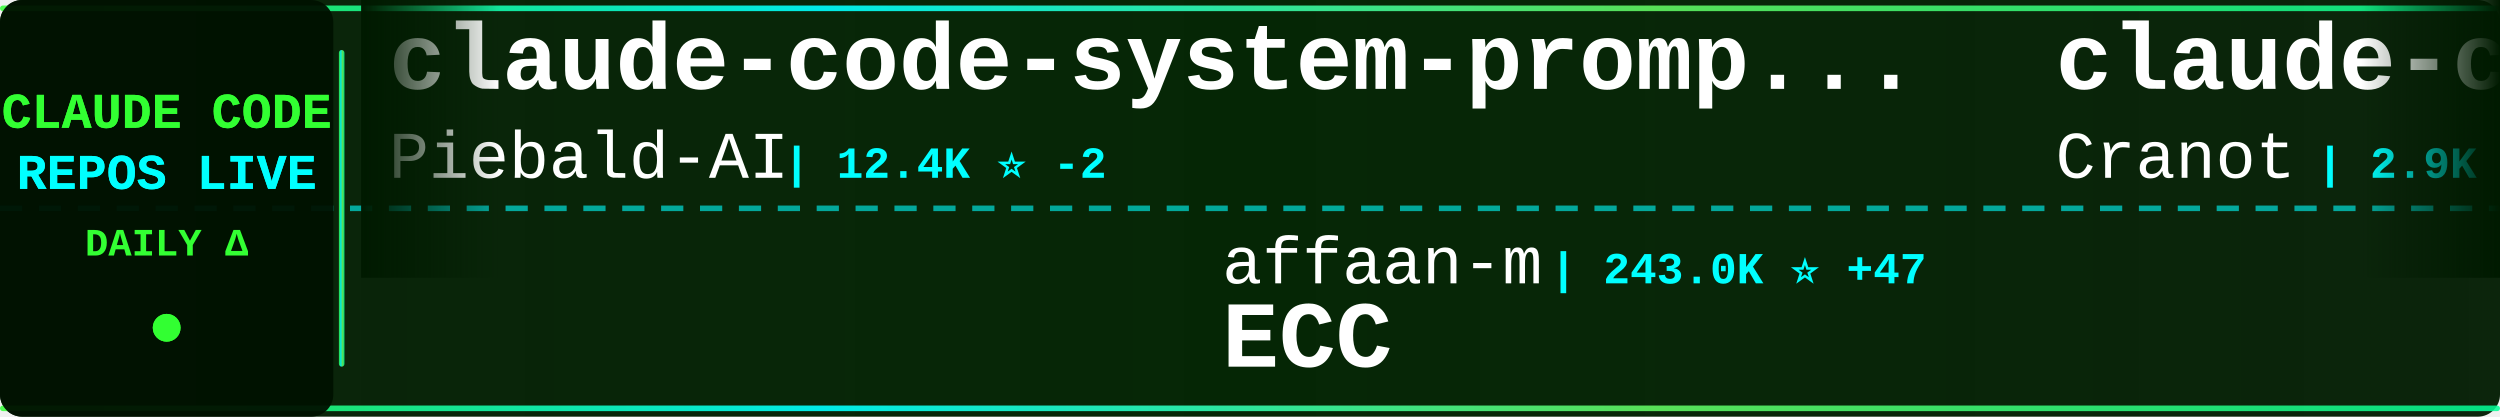
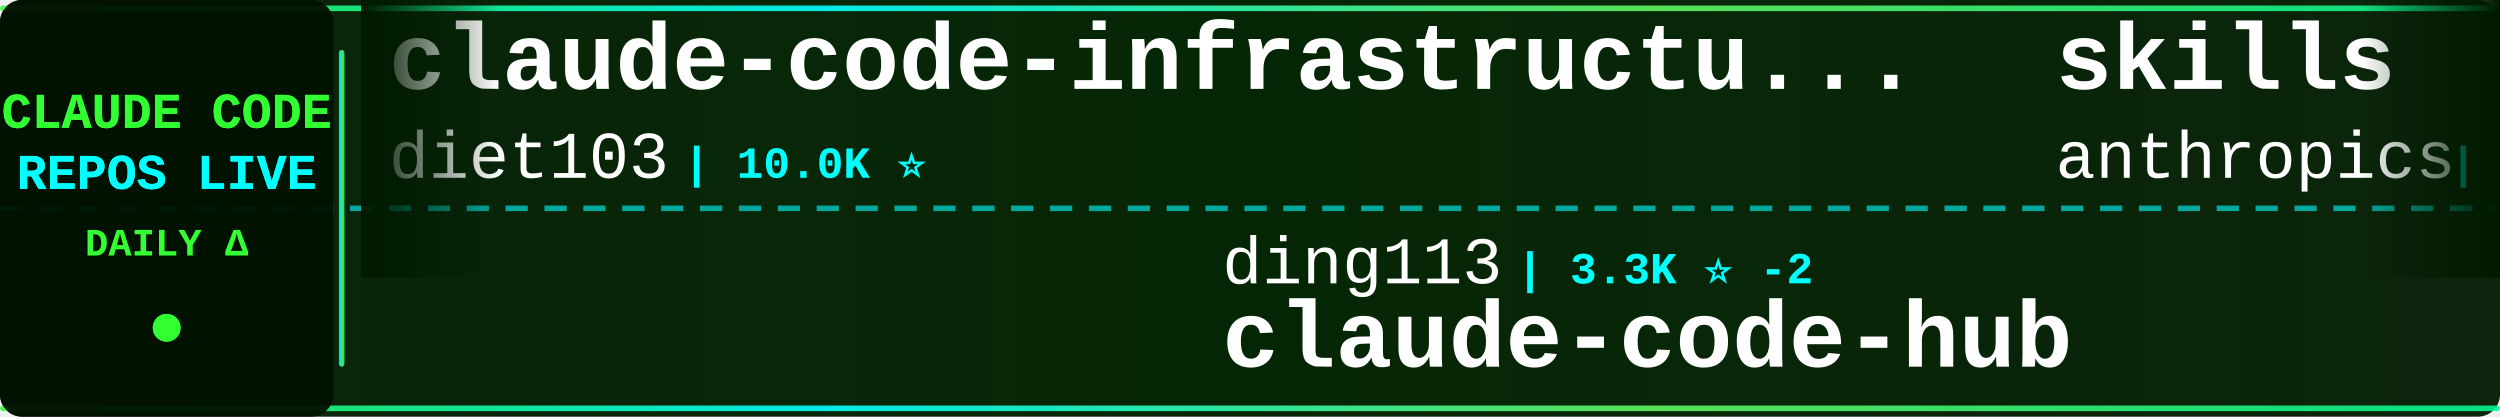
<svg xmlns="http://www.w3.org/2000/svg" width="900" height="150">
  <defs>
    <linearGradient id="tickerBg" x1="0%" y1="0%" x2="100%" y2="0%">
      <stop offset="0%" style="stop-color:#001a00;stop-opacity:0.95" />
      <stop offset="50%" style="stop-color:#002200;stop-opacity:0.98" />
      <stop offset="100%" style="stop-color:#001a00;stop-opacity:0.95" />
    </linearGradient>
    <linearGradient id="borderGrad" x1="0%" y1="0%" x2="100%" y2="0%">
      <stop offset="0%" style="stop-color:#33ff33;stop-opacity:0.85">
        <animate attributeName="stop-opacity" values="0.85;1;0.85" dur="2s" repeatCount="indefinite" />
      </stop>
      <stop offset="33%" style="stop-color:#00ffff;stop-opacity:0.9">
        <animate attributeName="stop-opacity" values="0.9;1;0.9" dur="2.2s" repeatCount="indefinite" />
      </stop>
      <stop offset="66%" style="stop-color:#66ff66;stop-opacity:0.85">
        <animate attributeName="stop-opacity" values="0.85;1;0.85" dur="1.8s" repeatCount="indefinite" />
      </stop>
      <stop offset="100%" style="stop-color:#00ff99;stop-opacity:0.85">
        <animate attributeName="stop-opacity" values="0.85;1;0.85" dur="2s" repeatCount="indefinite" />
      </stop>
    </linearGradient>
    <filter id="textGlow">
      <feGaussianBlur stdDeviation="0.1" result="coloredBlur" />
      <feMerge>
        <feMergeNode in="coloredBlur" />
        <feMergeNode in="SourceGraphic" />
      </feMerge>
    </filter>
    <filter id="metricGlow">
      <feGaussianBlur stdDeviation="0.2" result="coloredBlur" />
      <feMerge>
        <feMergeNode in="coloredBlur" />
        <feMergeNode in="SourceGraphic" />
      </feMerge>
    </filter>
    <linearGradient id="leftFade" x1="0%" y1="0%" x2="100%" y2="0%">
      <stop offset="0%" style="stop-color:#001a00;stop-opacity:1" />
      <stop offset="100%" style="stop-color:#001a00;stop-opacity:0" />
    </linearGradient>
    <linearGradient id="rightFade" x1="0%" y1="0%" x2="100%" y2="0%">
      <stop offset="0%" style="stop-color:#001a00;stop-opacity:0" />
      <stop offset="100%" style="stop-color:#001a00;stop-opacity:1" />
    </linearGradient>
  </defs>
  <rect width="900" height="150" fill="url(#tickerBg)" rx="8" />
  <rect x="0" y="2" width="900" height="2" fill="url(#borderGrad)" rx="1" />
  <rect x="0" y="146" width="900" height="2" fill="url(#borderGrad)" rx="1" />
  <line x1="0" y1="75" x2="900" y2="75" stroke="#00ffff" stroke-width="2" stroke-dasharray="8 6" opacity="0.6" />
  <rect x="0" y="0" width="120" height="150" fill="#001100" opacity="0.95" rx="8" />
  <text x="60" y="46" font-family="'Courier New', monospace" font-size="18" font-weight="bold" fill="#33ff33" text-anchor="middle" filter="url(#textGlow)">
    CLAUDE CODE
  </text>
  <text x="60" y="68" font-family="'Courier New', monospace" font-size="18" font-weight="bold" fill="#00ffff" text-anchor="middle" filter="url(#textGlow)">
    REPOS LIVE
  </text>
  <text x="60" y="92" font-family="'Courier New', monospace" font-size="14" font-weight="bold" fill="#33ff33" text-anchor="middle">
    DAILY Δ
  </text>
  <circle cx="60" cy="118" r="5" fill="#33ff33" filter="url(#metricGlow)">
    <animate attributeName="r" values="4;6;4" dur="1.5s" repeatCount="indefinite" />
    <animate attributeName="opacity" values="0.6;1;0.6" dur="1.5s" repeatCount="indefinite" />
  </circle>
  <rect x="122" y="18" width="2" height="114" fill="url(#borderGrad)" rx="1" />
  <clipPath id="tickerClip">
    <rect x="130" y="0" width="770" height="150" />
  </clipPath>
  <g clip-path="url(#tickerClip)">
    <g id="tickerItems">
      <animateTransform attributeName="transform" attributeType="XML" type="translate" from="0 0" to="-3000 0" dur="54s" repeatCount="indefinite" />
      <g transform="translate(0, 0)">
-         <text x="140" y="32" font-family="'Courier New', monospace" font-size="34" font-weight="bold" fill="#ffffff">claude-code-system-promp...</text>
-         <text x="140" y="64" font-family="'Courier New', monospace" font-size="24" font-weight="normal" fill="#ffffff" opacity="1.0">Piebald-AI</text>
-         <text x="282" y="64" font-family="'Courier New', monospace" font-size="16" font-weight="bold" fill="#00ffff"> | 12.4K ⭐ -2</text>
+         <text x="140" y="32" font-family="'Courier New', monospace" font-size="34" font-weight="bold" fill="#ffffff">claude-code-infrastructu...</text>
+         <text x="140" y="64" font-family="'Courier New', monospace" font-size="24" font-weight="normal" fill="#ffffff" opacity="1.0">diet103</text>
+         <text x="246" y="64" font-family="'Courier New', monospace" font-size="16" font-weight="bold" fill="#00ffff"> | 10.0K ⭐</text>
      </g>
      <g transform="translate(300, 0)">
-         <text x="140" y="102" font-family="'Courier New', monospace" font-size="24" font-weight="normal" fill="#ffffff" opacity="1.0">affaan-m</text>
-         <text x="258" y="102" font-family="'Courier New', monospace" font-size="16" font-weight="bold" fill="#00ffff"> | 243.0K ⭐ +47</text>
-         <text x="140" y="132" font-family="'Courier New', monospace" font-size="34" font-weight="bold" fill="#ffffff">ECC</text>
+         <text x="140" y="102" font-family="'Courier New', monospace" font-size="24" font-weight="normal" fill="#ffffff" opacity="1.0">ding113</text>
+         <text x="246" y="102" font-family="'Courier New', monospace" font-size="16" font-weight="bold" fill="#00ffff"> | 3.3K ⭐ -2</text>
+         <text x="140" y="132" font-family="'Courier New', monospace" font-size="34" font-weight="bold" fill="#ffffff">claude-code-hub</text>
      </g>
      <g transform="translate(600, 0)">
-         <text x="140" y="32" font-family="'Courier New', monospace" font-size="34" font-weight="bold" fill="#ffffff">claude-code-guide</text>
-         <text x="140" y="64" font-family="'Courier New', monospace" font-size="24" font-weight="normal" fill="#ffffff" opacity="1.0">Cranot</text>
-         <text x="234" y="64" font-family="'Courier New', monospace" font-size="16" font-weight="bold" fill="#00ffff"> | 2.9K ⭐ -1</text>
+         <text x="140" y="32" font-family="'Courier New', monospace" font-size="34" font-weight="bold" fill="#ffffff">skills</text>
+         <text x="140" y="64" font-family="'Courier New', monospace" font-size="24" font-weight="normal" fill="#ffffff" opacity="1.0">anthropics</text>
+         <text x="282" y="64" font-family="'Courier New', monospace" font-size="16" font-weight="bold" fill="#00ffff"> | 171.5K ⭐ +50</text>
      </g>
      <g transform="translate(900, 0)">
-         <text x="140" y="102" font-family="'Courier New', monospace" font-size="24" font-weight="normal" fill="#ffffff" opacity="1.0">zebbern</text>
-         <text x="246" y="102" font-family="'Courier New', monospace" font-size="16" font-weight="bold" fill="#00ffff"> | 4.6K ⭐ +1</text>
-         <text x="140" y="132" font-family="'Courier New', monospace" font-size="34" font-weight="bold" fill="#ffffff">claude-code-guide</text>
+         <text x="140" y="102" font-family="'Courier New', monospace" font-size="24" font-weight="normal" fill="#ffffff" opacity="1.0">ChinaSiro</text>
+         <text x="270" y="102" font-family="'Courier New', monospace" font-size="16" font-weight="bold" fill="#00ffff"> | 9.6K ⭐</text>
+         <text x="140" y="132" font-family="'Courier New', monospace" font-size="34" font-weight="bold" fill="#ffffff">claude-code-sourcemap</text>
      </g>
      <g transform="translate(1200, 0)">
-         <text x="140" y="32" font-family="'Courier New', monospace" font-size="34" font-weight="bold" fill="#ffffff">claude-code-source</text>
-         <text x="140" y="64" font-family="'Courier New', monospace" font-size="24" font-weight="normal" fill="#ffffff" opacity="1.0">AprilNEA</text>
-         <text x="258" y="64" font-family="'Courier New', monospace" font-size="16" font-weight="bold" fill="#00ffff"> | 391 ⭐</text>
+         <text x="140" y="32" font-family="'Courier New', monospace" font-size="34" font-weight="bold" fill="#ffffff">claude-code-prompts</text>
+         <text x="140" y="64" font-family="'Courier New', monospace" font-size="24" font-weight="normal" fill="#ffffff" opacity="1.0">repowise-dev</text>
+         <text x="306" y="64" font-family="'Courier New', monospace" font-size="16" font-weight="bold" fill="#00ffff"> | 1.2K ⭐</text>
      </g>
      <g transform="translate(1500, 0)">
-         <text x="140" y="102" font-family="'Courier New', monospace" font-size="24" font-weight="normal" fill="#ffffff" opacity="1.0">RishabhK103</text>
-         <text x="294" y="102" font-family="'Courier New', monospace" font-size="16" font-weight="bold" fill="#00ffff"> | 105 ⭐</text>
-         <text x="140" y="132" font-family="'Courier New', monospace" font-size="34" font-weight="bold" fill="#ffffff">claude-code</text>
+         <text x="140" y="102" font-family="'Courier New', monospace" font-size="24" font-weight="normal" fill="#ffffff" opacity="1.0">jeremylongshore</text>
+         <text x="342" y="102" font-family="'Courier New', monospace" font-size="16" font-weight="bold" fill="#00ffff"> | 2.7K ⭐ +2</text>
+         <text x="140" y="132" font-family="'Courier New', monospace" font-size="34" font-weight="bold" fill="#ffffff">claude-code-plugins-plus...</text>
      </g>
      <g transform="translate(1800, 0)">
        <text x="140" y="32" font-family="'Courier New', monospace" font-size="34" font-weight="bold" fill="#ffffff">claude-code</text>
-         <text x="140" y="64" font-family="'Courier New', monospace" font-size="24" font-weight="normal" fill="#ffffff" opacity="1.0">Onewon</text>
-         <text x="234" y="64" font-family="'Courier New', monospace" font-size="16" font-weight="bold" fill="#00ffff"> | 182 ⭐</text>
+         <text x="140" y="64" font-family="'Courier New', monospace" font-size="24" font-weight="normal" fill="#ffffff" opacity="1.0">T-Lab-CUHKSZ</text>
+         <text x="306" y="64" font-family="'Courier New', monospace" font-size="16" font-weight="bold" fill="#00ffff"> | 328 ⭐</text>
      </g>
      <g transform="translate(2100, 0)">
-         <text x="140" y="102" font-family="'Courier New', monospace" font-size="24" font-weight="normal" fill="#ffffff" opacity="1.0">RichardAtCT</text>
-         <text x="294" y="102" font-family="'Courier New', monospace" font-size="16" font-weight="bold" fill="#00ffff"> | 2.8K ⭐</text>
-         <text x="140" y="132" font-family="'Courier New', monospace" font-size="34" font-weight="bold" fill="#ffffff">claude-code-telegram</text>
+         <text x="140" y="102" font-family="'Courier New', monospace" font-size="24" font-weight="normal" fill="#ffffff" opacity="1.0">VineeTagarwaL-code</text>
+         <text x="378" y="102" font-family="'Courier New', monospace" font-size="16" font-weight="bold" fill="#00ffff"> | 273 ⭐</text>
+         <text x="140" y="132" font-family="'Courier New', monospace" font-size="34" font-weight="bold" fill="#ffffff">claude-code</text>
      </g>
      <g transform="translate(2400, 0)">
-         <text x="140" y="32" font-family="'Courier New', monospace" font-size="34" font-weight="bold" fill="#ffffff">claude-code</text>
-         <text x="140" y="64" font-family="'Courier New', monospace" font-size="24" font-weight="normal" fill="#ffffff" opacity="1.0">mehmoodosman</text>
-         <text x="306" y="64" font-family="'Courier New', monospace" font-size="16" font-weight="bold" fill="#00ffff"> | 172 ⭐</text>
+         <text x="140" y="32" font-family="'Courier New', monospace" font-size="34" font-weight="bold" fill="#ffffff">claude-code-spec-workflo...</text>
+         <text x="140" y="64" font-family="'Courier New', monospace" font-size="24" font-weight="normal" fill="#ffffff" opacity="1.0">Pimzino</text>
+         <text x="246" y="64" font-family="'Courier New', monospace" font-size="16" font-weight="bold" fill="#00ffff"> | 3.9K ⭐</text>
      </g>
      <g transform="translate(2700, 0)">
-         <text x="140" y="102" font-family="'Courier New', monospace" font-size="24" font-weight="normal" fill="#ffffff" opacity="1.0">chauncygu</text>
-         <text x="270" y="102" font-family="'Courier New', monospace" font-size="16" font-weight="bold" fill="#00ffff"> | 2.8K ⭐</text>
-         <text x="140" y="132" font-family="'Courier New', monospace" font-size="34" font-weight="bold" fill="#ffffff">collection-claude-code-s...</text>
+         <text x="140" y="102" font-family="'Courier New', monospace" font-size="24" font-weight="normal" fill="#ffffff" opacity="1.0">lintsinghua</text>
+         <text x="294" y="102" font-family="'Courier New', monospace" font-size="16" font-weight="bold" fill="#00ffff"> | 4.1K ⭐ +2</text>
+         <text x="140" y="132" font-family="'Courier New', monospace" font-size="34" font-weight="bold" fill="#ffffff">claude-code-book</text>
      </g>
      <g transform="translate(3000, 0)">
-         <text x="140" y="32" font-family="'Courier New', monospace" font-size="34" font-weight="bold" fill="#ffffff">claude-code-system-promp...</text>
-         <text x="140" y="64" font-family="'Courier New', monospace" font-size="24" font-weight="normal" fill="#ffffff" opacity="1.0">Piebald-AI</text>
-         <text x="282" y="64" font-family="'Courier New', monospace" font-size="16" font-weight="bold" fill="#00ffff"> | 12.4K ⭐ -2</text>
+         <text x="140" y="32" font-family="'Courier New', monospace" font-size="34" font-weight="bold" fill="#ffffff">claude-code-infrastructu...</text>
+         <text x="140" y="64" font-family="'Courier New', monospace" font-size="24" font-weight="normal" fill="#ffffff" opacity="1.0">diet103</text>
+         <text x="246" y="64" font-family="'Courier New', monospace" font-size="16" font-weight="bold" fill="#00ffff"> | 10.0K ⭐</text>
      </g>
      <g transform="translate(3300, 0)">
-         <text x="140" y="102" font-family="'Courier New', monospace" font-size="24" font-weight="normal" fill="#ffffff" opacity="1.0">affaan-m</text>
-         <text x="258" y="102" font-family="'Courier New', monospace" font-size="16" font-weight="bold" fill="#00ffff"> | 243.0K ⭐ +47</text>
-         <text x="140" y="132" font-family="'Courier New', monospace" font-size="34" font-weight="bold" fill="#ffffff">ECC</text>
+         <text x="140" y="102" font-family="'Courier New', monospace" font-size="24" font-weight="normal" fill="#ffffff" opacity="1.0">ding113</text>
+         <text x="246" y="102" font-family="'Courier New', monospace" font-size="16" font-weight="bold" fill="#00ffff"> | 3.3K ⭐ -2</text>
+         <text x="140" y="132" font-family="'Courier New', monospace" font-size="34" font-weight="bold" fill="#ffffff">claude-code-hub</text>
      </g>
      <g transform="translate(3600, 0)">
-         <text x="140" y="32" font-family="'Courier New', monospace" font-size="34" font-weight="bold" fill="#ffffff">claude-code-guide</text>
-         <text x="140" y="64" font-family="'Courier New', monospace" font-size="24" font-weight="normal" fill="#ffffff" opacity="1.0">Cranot</text>
-         <text x="234" y="64" font-family="'Courier New', monospace" font-size="16" font-weight="bold" fill="#00ffff"> | 2.9K ⭐ -1</text>
+         <text x="140" y="32" font-family="'Courier New', monospace" font-size="34" font-weight="bold" fill="#ffffff">skills</text>
+         <text x="140" y="64" font-family="'Courier New', monospace" font-size="24" font-weight="normal" fill="#ffffff" opacity="1.0">anthropics</text>
+         <text x="282" y="64" font-family="'Courier New', monospace" font-size="16" font-weight="bold" fill="#00ffff"> | 171.5K ⭐ +50</text>
      </g>
      <g transform="translate(3900, 0)">
-         <text x="140" y="102" font-family="'Courier New', monospace" font-size="24" font-weight="normal" fill="#ffffff" opacity="1.0">zebbern</text>
-         <text x="246" y="102" font-family="'Courier New', monospace" font-size="16" font-weight="bold" fill="#00ffff"> | 4.6K ⭐ +1</text>
-         <text x="140" y="132" font-family="'Courier New', monospace" font-size="34" font-weight="bold" fill="#ffffff">claude-code-guide</text>
+         <text x="140" y="102" font-family="'Courier New', monospace" font-size="24" font-weight="normal" fill="#ffffff" opacity="1.0">ChinaSiro</text>
+         <text x="270" y="102" font-family="'Courier New', monospace" font-size="16" font-weight="bold" fill="#00ffff"> | 9.6K ⭐</text>
+         <text x="140" y="132" font-family="'Courier New', monospace" font-size="34" font-weight="bold" fill="#ffffff">claude-code-sourcemap</text>
      </g>
    </g>
  </g>
  <rect x="130" y="0" width="50" height="100" fill="url(#leftFade)" />
  <rect x="850" y="0" width="50" height="100" fill="url(#rightFade)" />
</svg>
